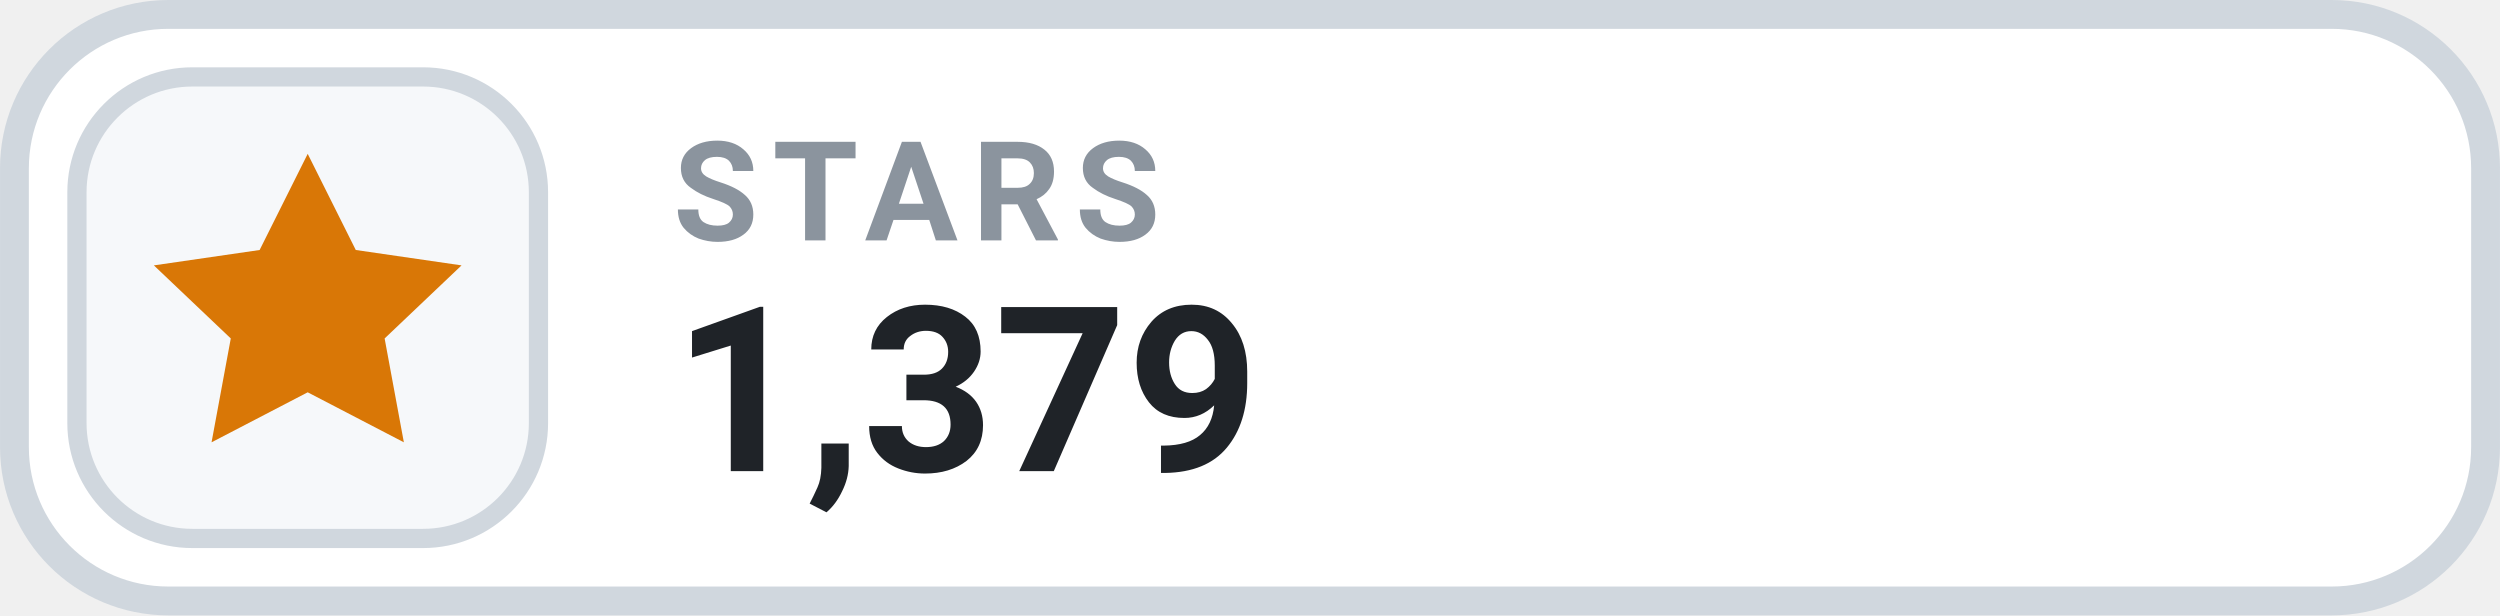
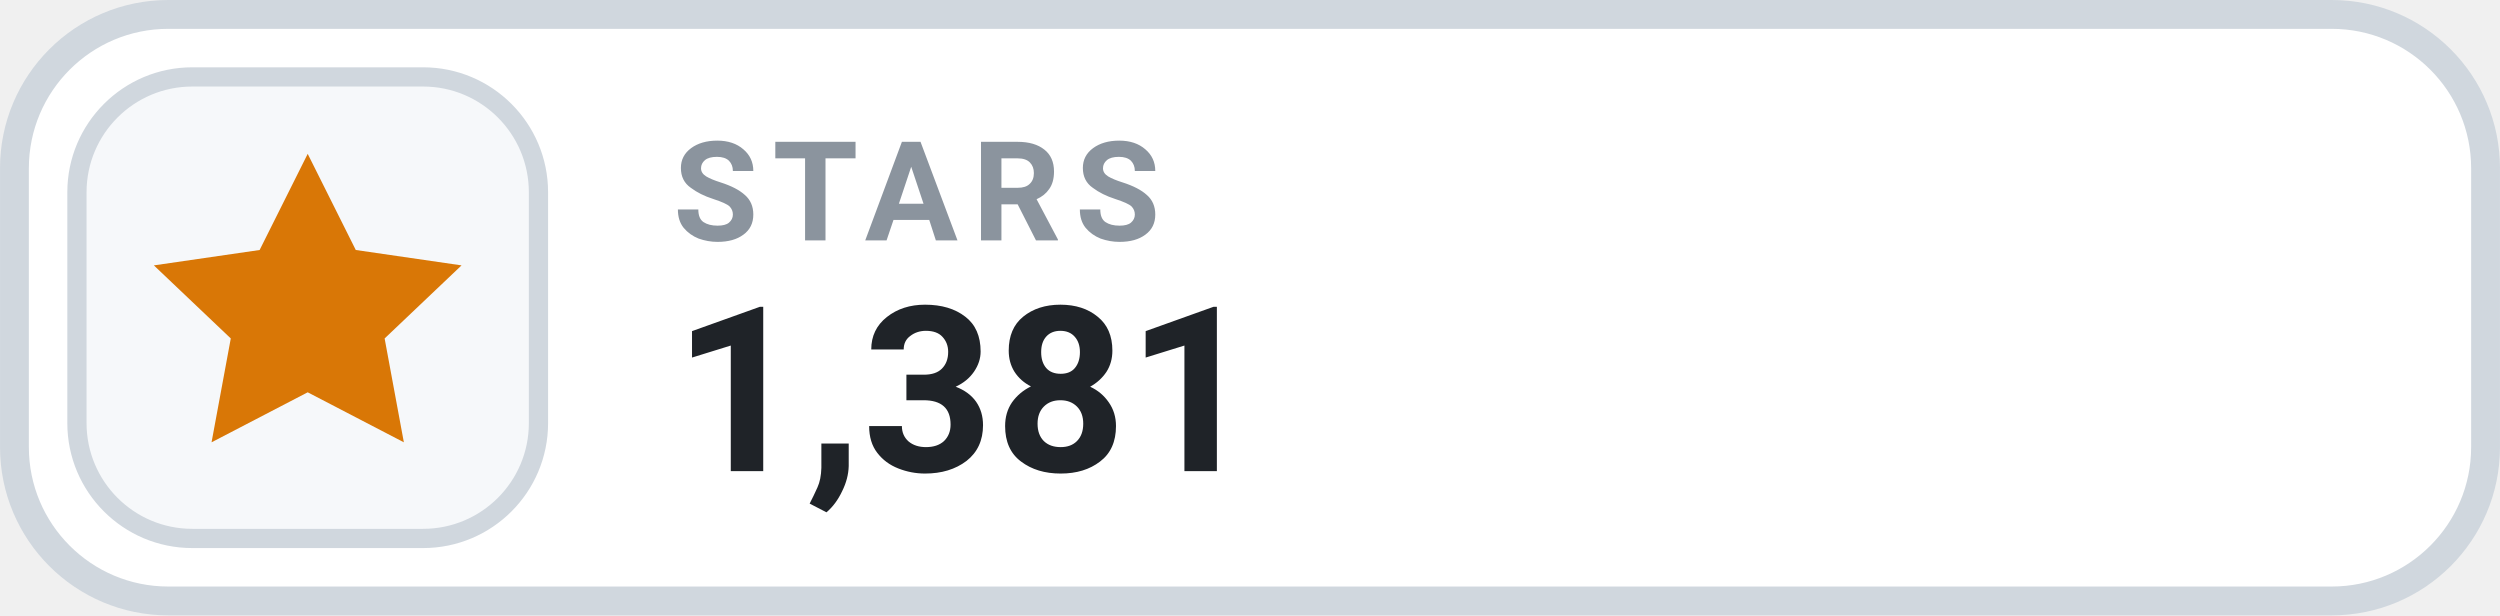
- <svg xmlns="http://www.w3.org/2000/svg" width="126" height="31.015" viewBox="0 0 130 32" role="img" aria-label="STARS 1,379">
+ <svg xmlns="http://www.w3.org/2000/svg" width="126" height="31.015" viewBox="0 0 130 32" role="img" aria-label="STARS 1,381">
  <rect x=".75" y=".75" width="128.5" height="30.5" rx="8" fill="#FFFFFF" stroke="#D0D7DE" stroke-width="1.5" />
  <rect x="4" y="4" width="24" height="24" rx="6" fill="#F6F8FA" stroke="#D0D7DE" stroke-width="1" />
  <g transform="translate(16 16)" style="color:#D97706;">
    <path d="M0 -8 l2.5 5 5.5 .8 -4 3.8 1 5.4 -5 -2.6 -5 2.6 1 -5.4 -4 -3.8 5.5 -.8 Z" fill="currentColor" />
  </g>
  <text x="35" y="12.5" fill="#8B949E" font-family="-apple-system,BlinkMacSystemFont,'Segoe UI',Roboto,Helvetica,Arial,sans-serif" font-size="7.2" font-weight="700" letter-spacing=".75">STARS</text>
-   <text x="35" y="24.5" fill="#1F2328" font-family="-apple-system,BlinkMacSystemFont,'Segoe UI',Roboto,Helvetica,Arial,sans-serif" font-size="12" font-weight="700">1,379</text>
+   <text x="35" y="24.5" fill="#1F2328" font-family="-apple-system,BlinkMacSystemFont,'Segoe UI',Roboto,Helvetica,Arial,sans-serif" font-size="12" font-weight="700">1,381</text>
</svg>
